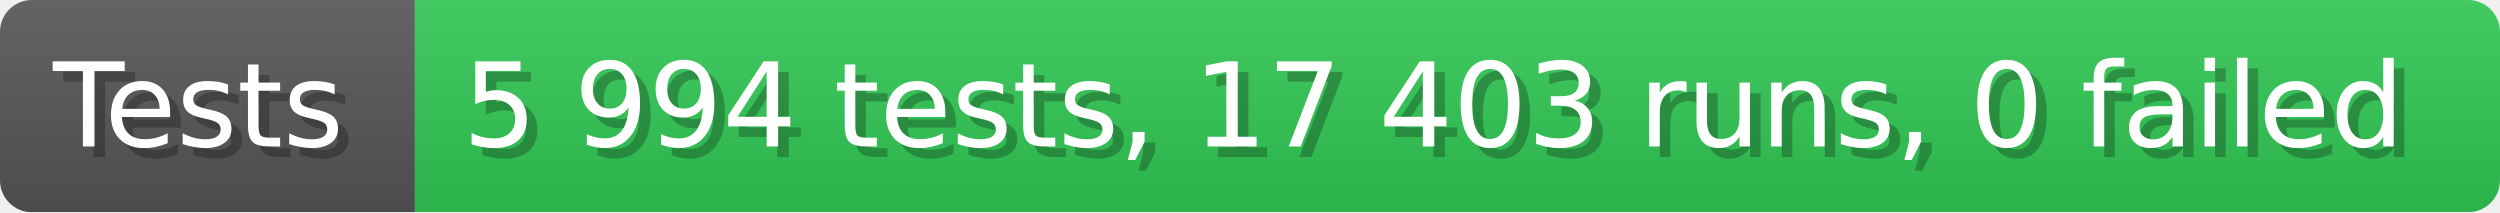
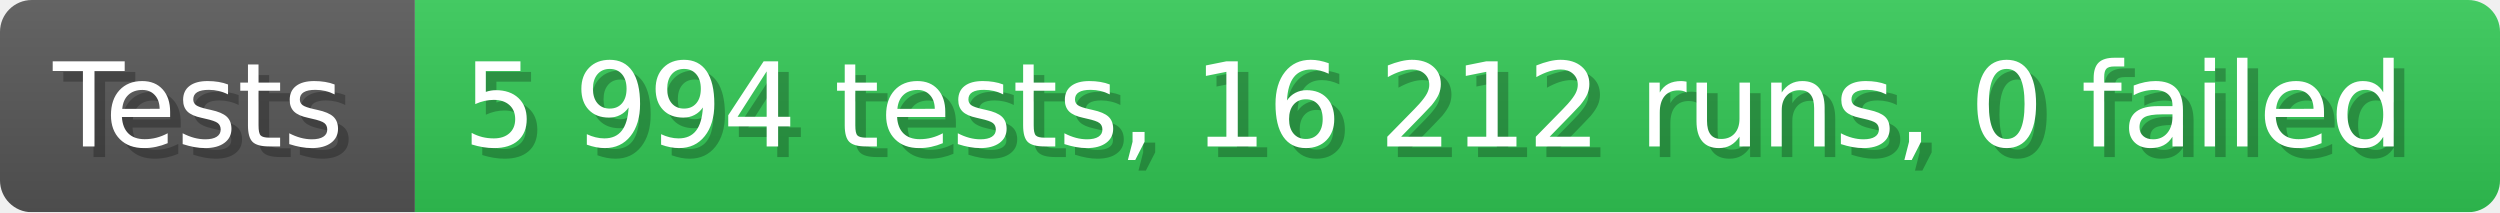
- <svg xmlns="http://www.w3.org/2000/svg" width="235.6" height="20" viewBox="0 0 2356 200" role="img" aria-label="Tests: 5 994 tests, 17 403 runs, 0 failed">
+ <svg xmlns="http://www.w3.org/2000/svg" width="235.6" height="20" viewBox="0 0 2356 200" role="img" aria-label="Tests: 5 994 tests, 16 212 runs, 0 failed">
  <linearGradient id="a" x2="0" y2="100%">
    <stop offset="0" stop-opacity=".1" stop-color="#EEE" />
    <stop offset="1" stop-opacity=".1" />
  </linearGradient>
  <mask id="m">
    <rect width="2356" height="200" rx="30" fill="#FFF" />
  </mask>
  <g mask="url(#m)">
    <rect width="391" height="200" fill="#555" />
    <rect width="1965" height="200" fill="#31c653" x="391" />
    <rect width="2356" height="200" fill="url(#a)" />
  </g>
  <g aria-hidden="true" fill="#fff" text-anchor="start" font-family="Verdana,DejaVu Sans,sans-serif" font-size="110">
    <text x="60" y="148" textLength="291" fill="#000" opacity="0.25">Tests</text>
    <text x="50" y="138" textLength="291">Tests</text>
-     <text x="446" y="148" textLength="1865" fill="#000" opacity="0.25">5 994 tests, 17 403 runs, 0 failed</text>
-     <text x="436" y="138" textLength="1865">5 994 tests, 17 403 runs, 0 failed</text>
+     <text x="446" y="148" textLength="1865" fill="#000" opacity="0.25">5 994 tests, 16 212 runs, 0 failed</text>
+     <text x="436" y="138" textLength="1865">5 994 tests, 16 212 runs, 0 failed</text>
  </g>
</svg>
